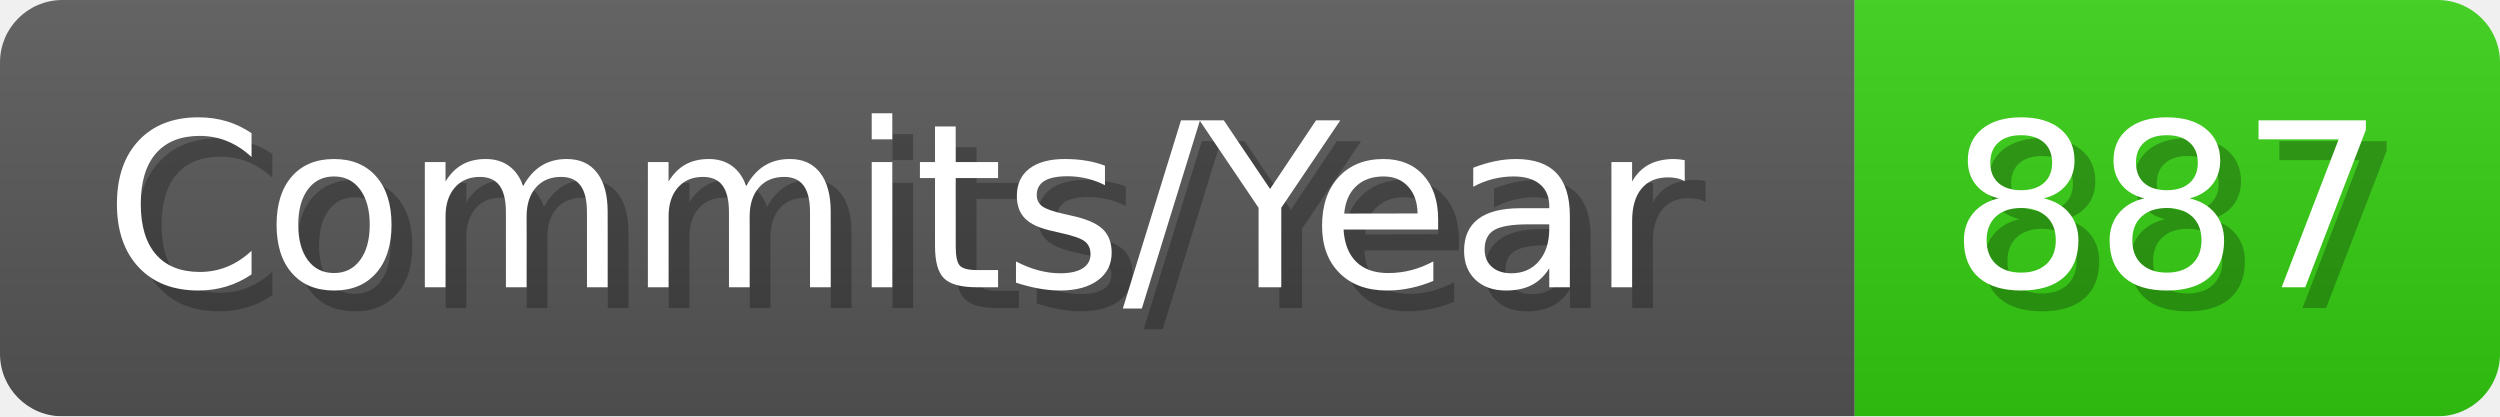
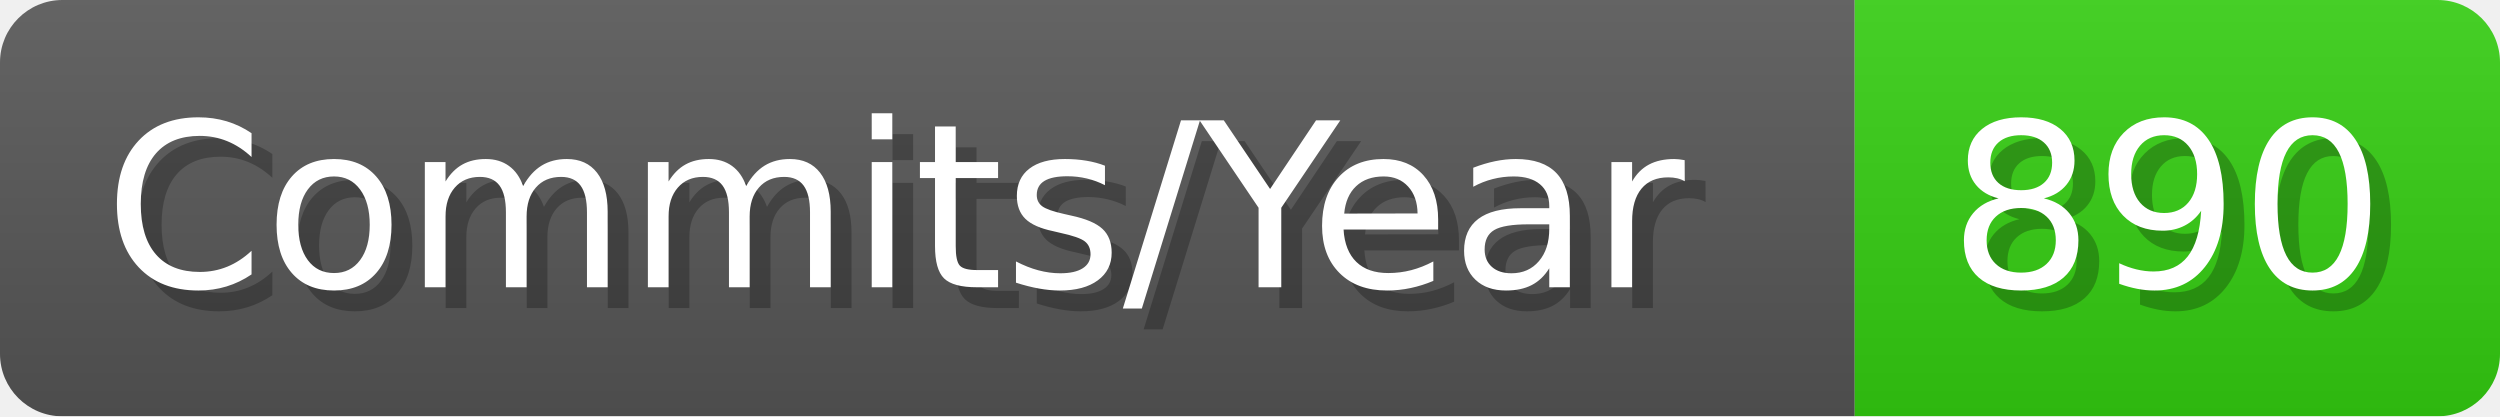
- <svg xmlns="http://www.w3.org/2000/svg" width="120.1" height="20" viewBox="0 0 1201 200" role="img" aria-label="Commits/Year: 887">
+ <svg xmlns="http://www.w3.org/2000/svg" width="120.1" height="20" viewBox="0 0 1201 200" role="img" aria-label="Commits/Year: 890">
  <linearGradient id="aUPdi" x2="0" y2="100%">
    <stop offset="0" stop-opacity=".1" stop-color="#EEE" />
    <stop offset="1" stop-opacity=".1" />
  </linearGradient>
  <mask id="WfAiQ">
    <rect width="1201" height="200" rx="30" fill="#FFF" />
  </mask>
  <g mask="url(#WfAiQ)">
    <rect width="891" height="200" fill="#555" />
    <rect width="310" height="200" fill="#3C1" x="891" />
    <rect width="1201" height="200" fill="url(#aUPdi)" />
  </g>
  <g aria-hidden="true" fill="#fff" text-anchor="start" font-family="Verdana,DejaVu Sans,sans-serif" font-size="110">
    <text x="60" y="148" textLength="791" fill="#000" opacity="0.25">Commits/Year</text>
    <text x="50" y="138" textLength="791">Commits/Year</text>
-     <text x="946" y="148" textLength="210" fill="#000" opacity="0.25">887</text>
-     <text x="936" y="138" textLength="210">887</text>
+     <text x="946" y="148" textLength="210" fill="#000" opacity="0.25">890</text>
+     <text x="936" y="138" textLength="210">890</text>
  </g>
</svg>
